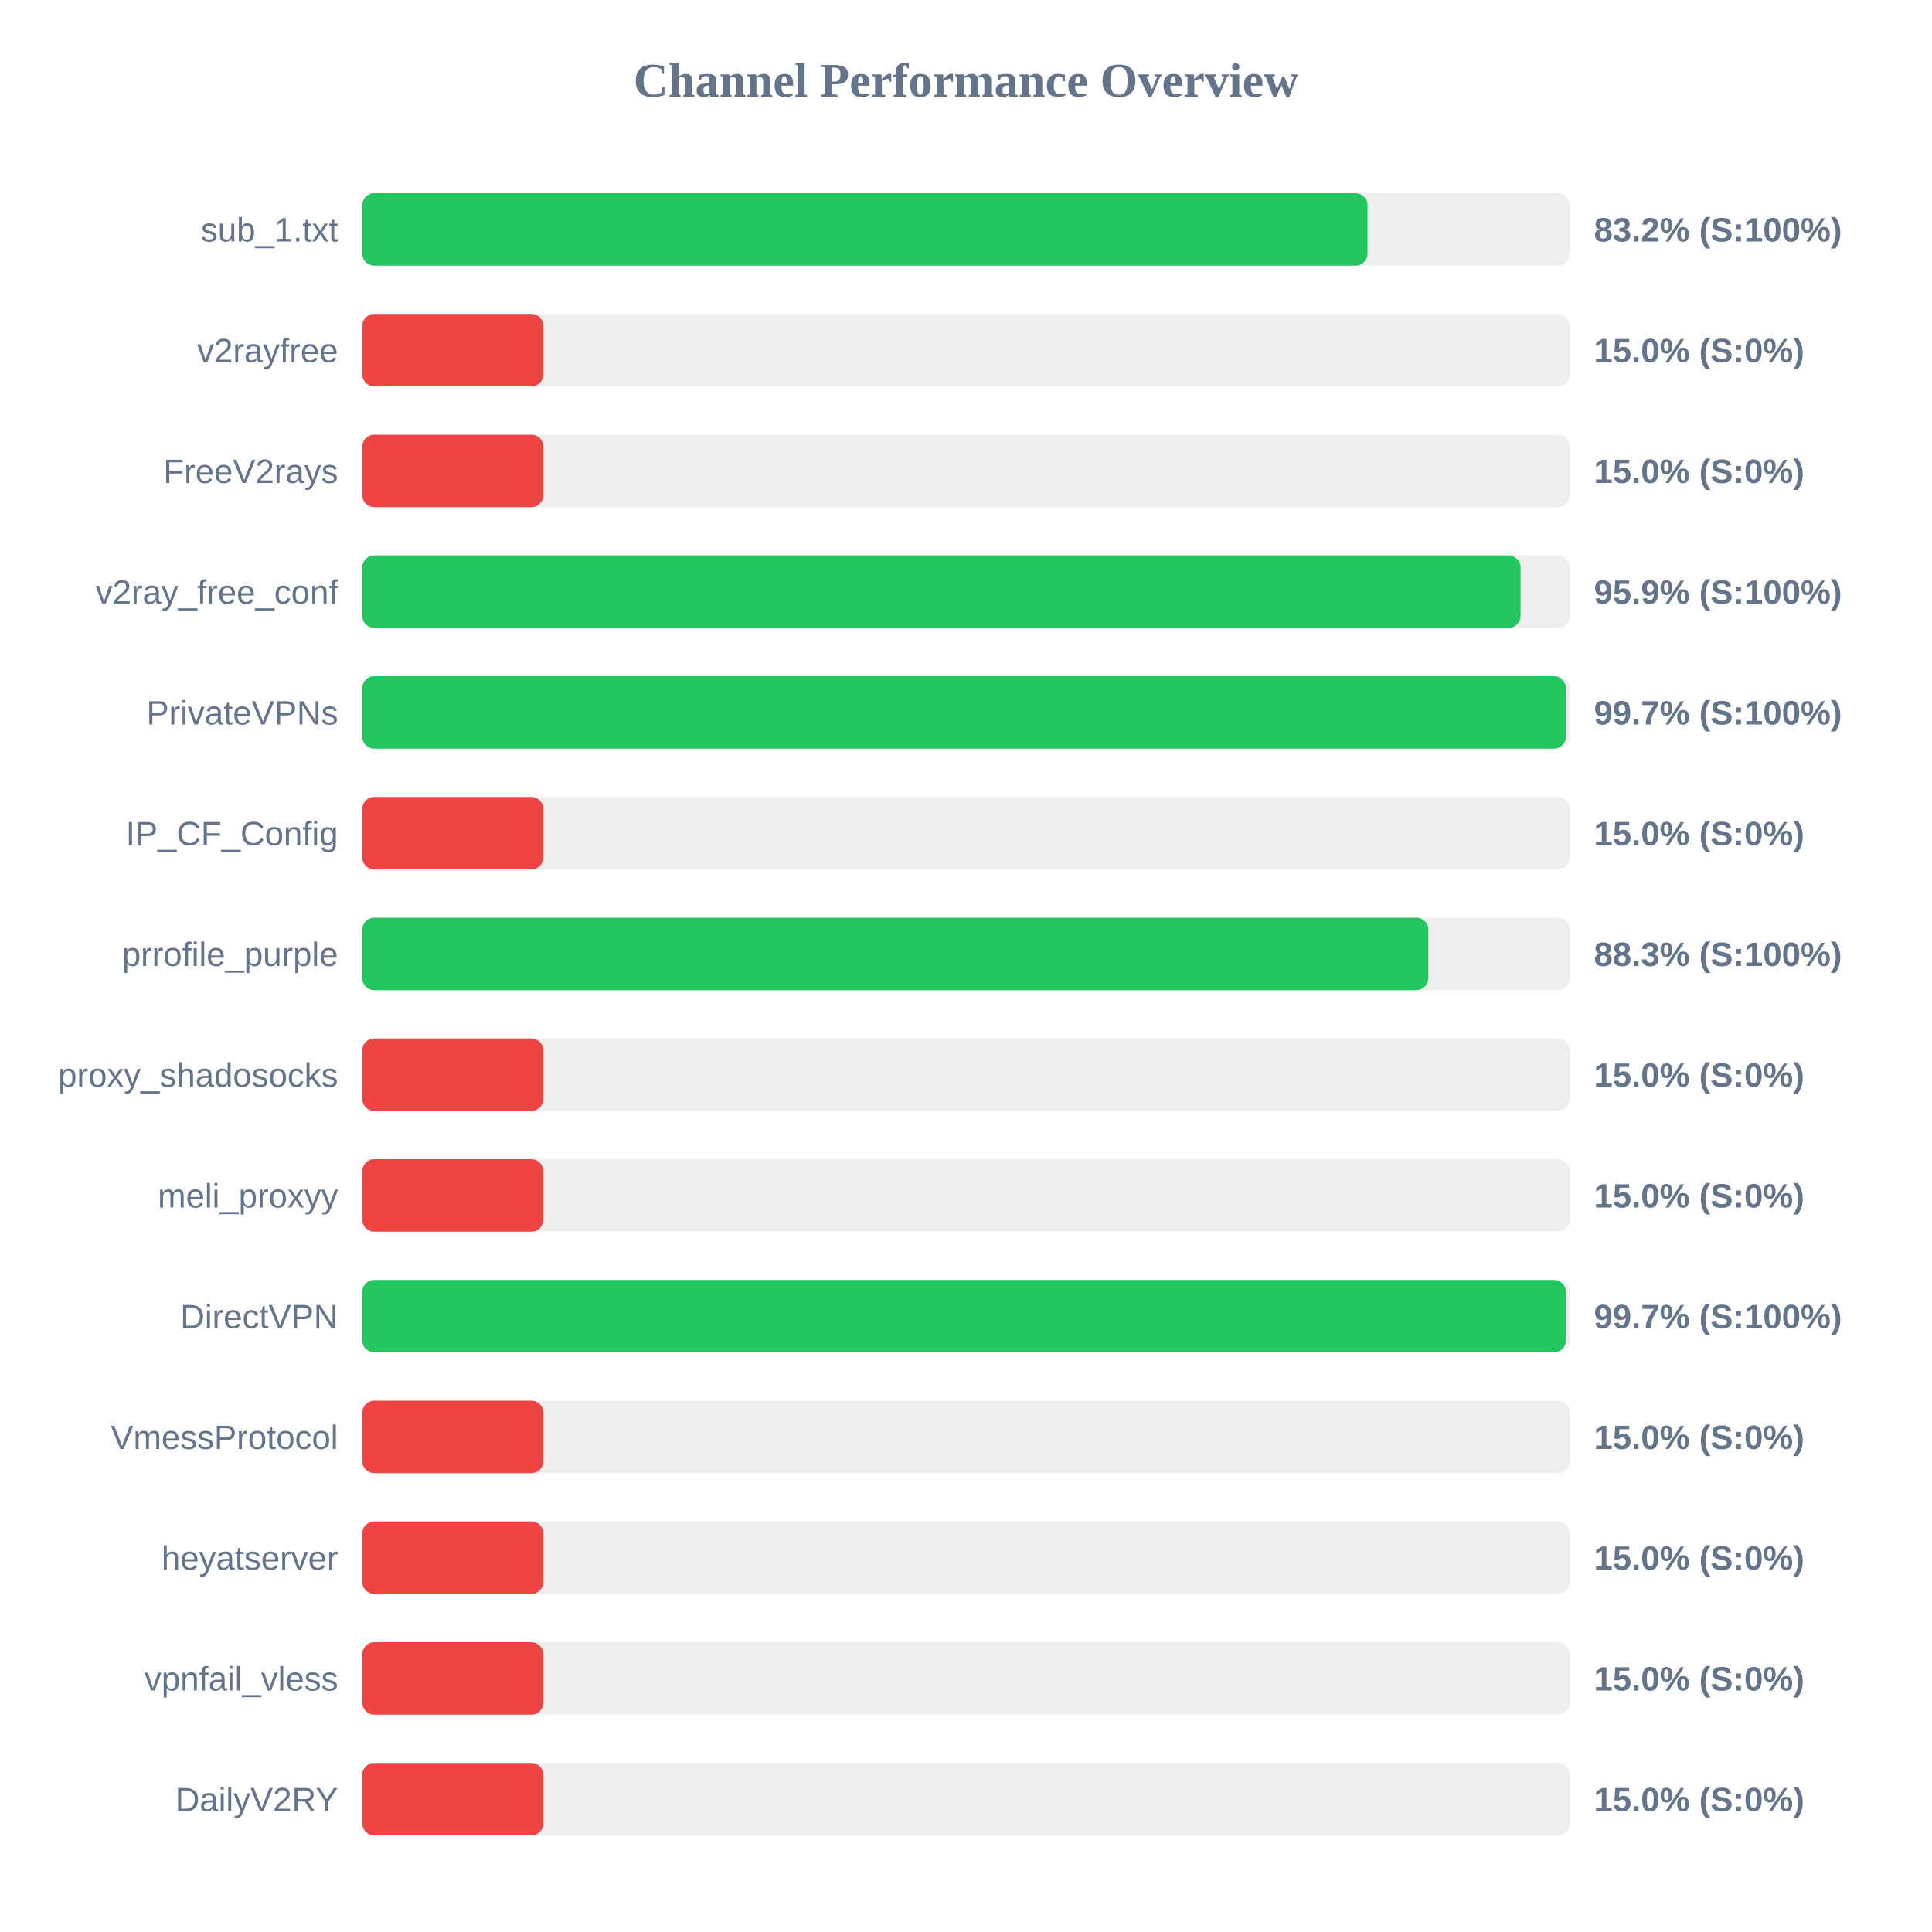
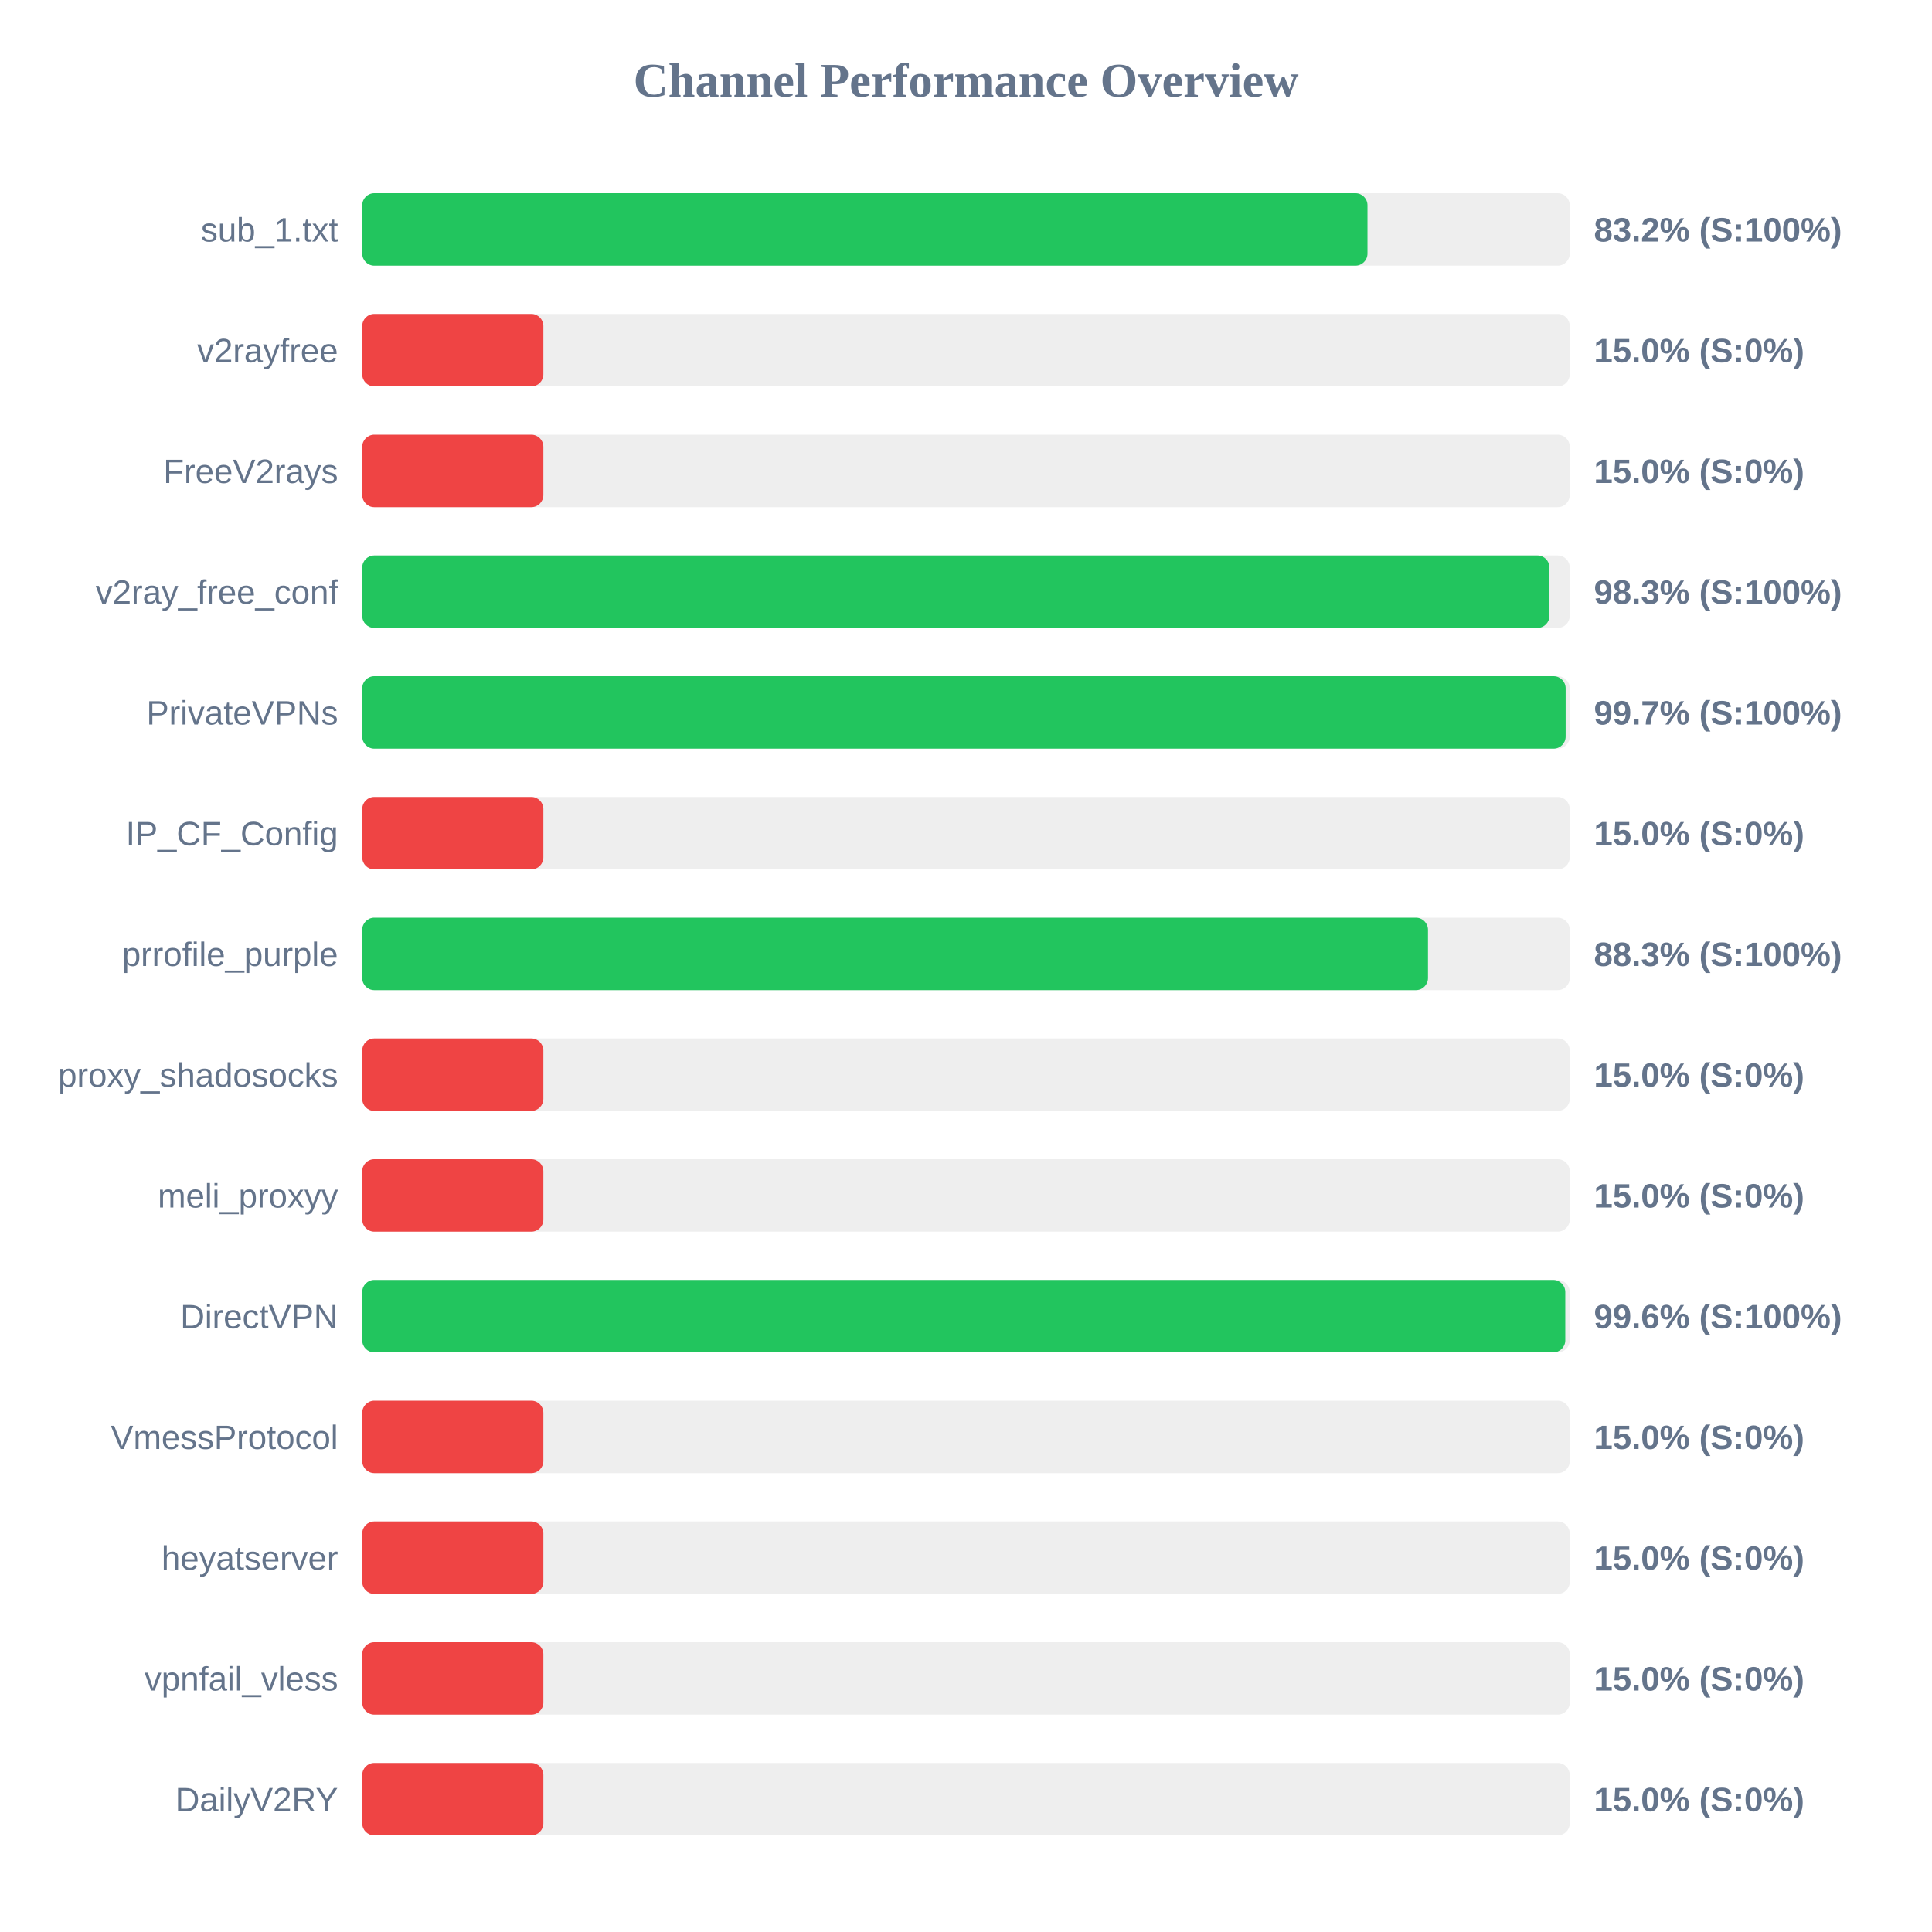
<svg xmlns="http://www.w3.org/2000/svg" width="800" height="800" version="1.1">
  <style>
        .row { font: 14px Arial; fill: #64748b; }
        .score { font: bold 14px Arial; fill: #64748b; }
    </style>
  <text x="400" y="40" text-anchor="middle" font-size="20px" font-weight="bold" fill="#64748b">Channel Performance Overview</text>
  <rect x="150" y="80" width="500" height="30" fill="#eee" rx="5" />
  <rect x="150" y="80" width="416.25" height="30" fill="#22c55e" rx="5" />
  <text x="140" y="100" text-anchor="end" class="row">sub_1.txt</text>
  <text x="660" y="100" text-anchor="start" class="score">83.2% (S:100%)</text>
  <rect x="150" y="130" width="500" height="30" fill="#eee" rx="5" />
  <rect x="150" y="130" width="75.0" height="30" fill="#ef4444" rx="5" />
  <text x="140" y="150" text-anchor="end" class="row">v2rayfree</text>
  <text x="660" y="150" text-anchor="start" class="score">15.0% (S:0%)</text>
  <rect x="150" y="180" width="500" height="30" fill="#eee" rx="5" />
  <rect x="150" y="180" width="75.0" height="30" fill="#ef4444" rx="5" />
  <text x="140" y="200" text-anchor="end" class="row">FreeV2rays</text>
  <text x="660" y="200" text-anchor="start" class="score">15.0% (S:0%)</text>
  <rect x="150" y="230" width="500" height="30" fill="#eee" rx="5" />
-   <rect x="150" y="230" width="479.65" height="30" fill="#22c55e" rx="5" />
+   <rect x="150" y="230" width="491.6" height="30" fill="#22c55e" rx="5" />
  <text x="140" y="250" text-anchor="end" class="row">v2ray_free_conf</text>
-   <text x="660" y="250" text-anchor="start" class="score">95.9% (S:100%)</text>
+   <text x="660" y="250" text-anchor="start" class="score">98.3% (S:100%)</text>
  <rect x="150" y="280" width="500" height="30" fill="#eee" rx="5" />
-   <rect x="150" y="280" width="498.4" height="30" fill="#22c55e" rx="5" />
+   <rect x="150" y="280" width="498.3" height="30" fill="#22c55e" rx="5" />
  <text x="140" y="300" text-anchor="end" class="row">PrivateVPNs</text>
  <text x="660" y="300" text-anchor="start" class="score">99.7% (S:100%)</text>
  <rect x="150" y="330" width="500" height="30" fill="#eee" rx="5" />
  <rect x="150" y="330" width="75.0" height="30" fill="#ef4444" rx="5" />
  <text x="140" y="350" text-anchor="end" class="row">IP_CF_Config</text>
  <text x="660" y="350" text-anchor="start" class="score">15.0% (S:0%)</text>
  <rect x="150" y="380" width="500" height="30" fill="#eee" rx="5" />
-   <rect x="150" y="380" width="441.45" height="30" fill="#22c55e" rx="5" />
+   <rect x="150" y="380" width="441.3" height="30" fill="#22c55e" rx="5" />
  <text x="140" y="400" text-anchor="end" class="row">prrofile_purple</text>
  <text x="660" y="400" text-anchor="start" class="score">88.3% (S:100%)</text>
  <rect x="150" y="430" width="500" height="30" fill="#eee" rx="5" />
  <rect x="150" y="430" width="75.0" height="30" fill="#ef4444" rx="5" />
  <text x="140" y="450" text-anchor="end" class="row">proxy_shadosocks</text>
  <text x="660" y="450" text-anchor="start" class="score">15.0% (S:0%)</text>
  <rect x="150" y="480" width="500" height="30" fill="#eee" rx="5" />
  <rect x="150" y="480" width="75.0" height="30" fill="#ef4444" rx="5" />
  <text x="140" y="500" text-anchor="end" class="row">meli_proxyy</text>
  <text x="660" y="500" text-anchor="start" class="score">15.0% (S:0%)</text>
  <rect x="150" y="530" width="500" height="30" fill="#eee" rx="5" />
-   <rect x="150" y="530" width="498.4" height="30" fill="#22c55e" rx="5" />
+   <rect x="150" y="530" width="498.15" height="30" fill="#22c55e" rx="5" />
  <text x="140" y="550" text-anchor="end" class="row">DirectVPN</text>
-   <text x="660" y="550" text-anchor="start" class="score">99.7% (S:100%)</text>
+   <text x="660" y="550" text-anchor="start" class="score">99.6% (S:100%)</text>
  <rect x="150" y="580" width="500" height="30" fill="#eee" rx="5" />
  <rect x="150" y="580" width="75.0" height="30" fill="#ef4444" rx="5" />
  <text x="140" y="600" text-anchor="end" class="row">VmessProtocol</text>
  <text x="660" y="600" text-anchor="start" class="score">15.0% (S:0%)</text>
  <rect x="150" y="630" width="500" height="30" fill="#eee" rx="5" />
  <rect x="150" y="630" width="75.0" height="30" fill="#ef4444" rx="5" />
  <text x="140" y="650" text-anchor="end" class="row">heyatserver</text>
  <text x="660" y="650" text-anchor="start" class="score">15.0% (S:0%)</text>
  <rect x="150" y="680" width="500" height="30" fill="#eee" rx="5" />
  <rect x="150" y="680" width="75.0" height="30" fill="#ef4444" rx="5" />
  <text x="140" y="700" text-anchor="end" class="row">vpnfail_vless</text>
  <text x="660" y="700" text-anchor="start" class="score">15.0% (S:0%)</text>
  <rect x="150" y="730" width="500" height="30" fill="#eee" rx="5" />
  <rect x="150" y="730" width="75.0" height="30" fill="#ef4444" rx="5" />
  <text x="140" y="750" text-anchor="end" class="row">DailyV2RY</text>
  <text x="660" y="750" text-anchor="start" class="score">15.0% (S:0%)</text>
</svg>
